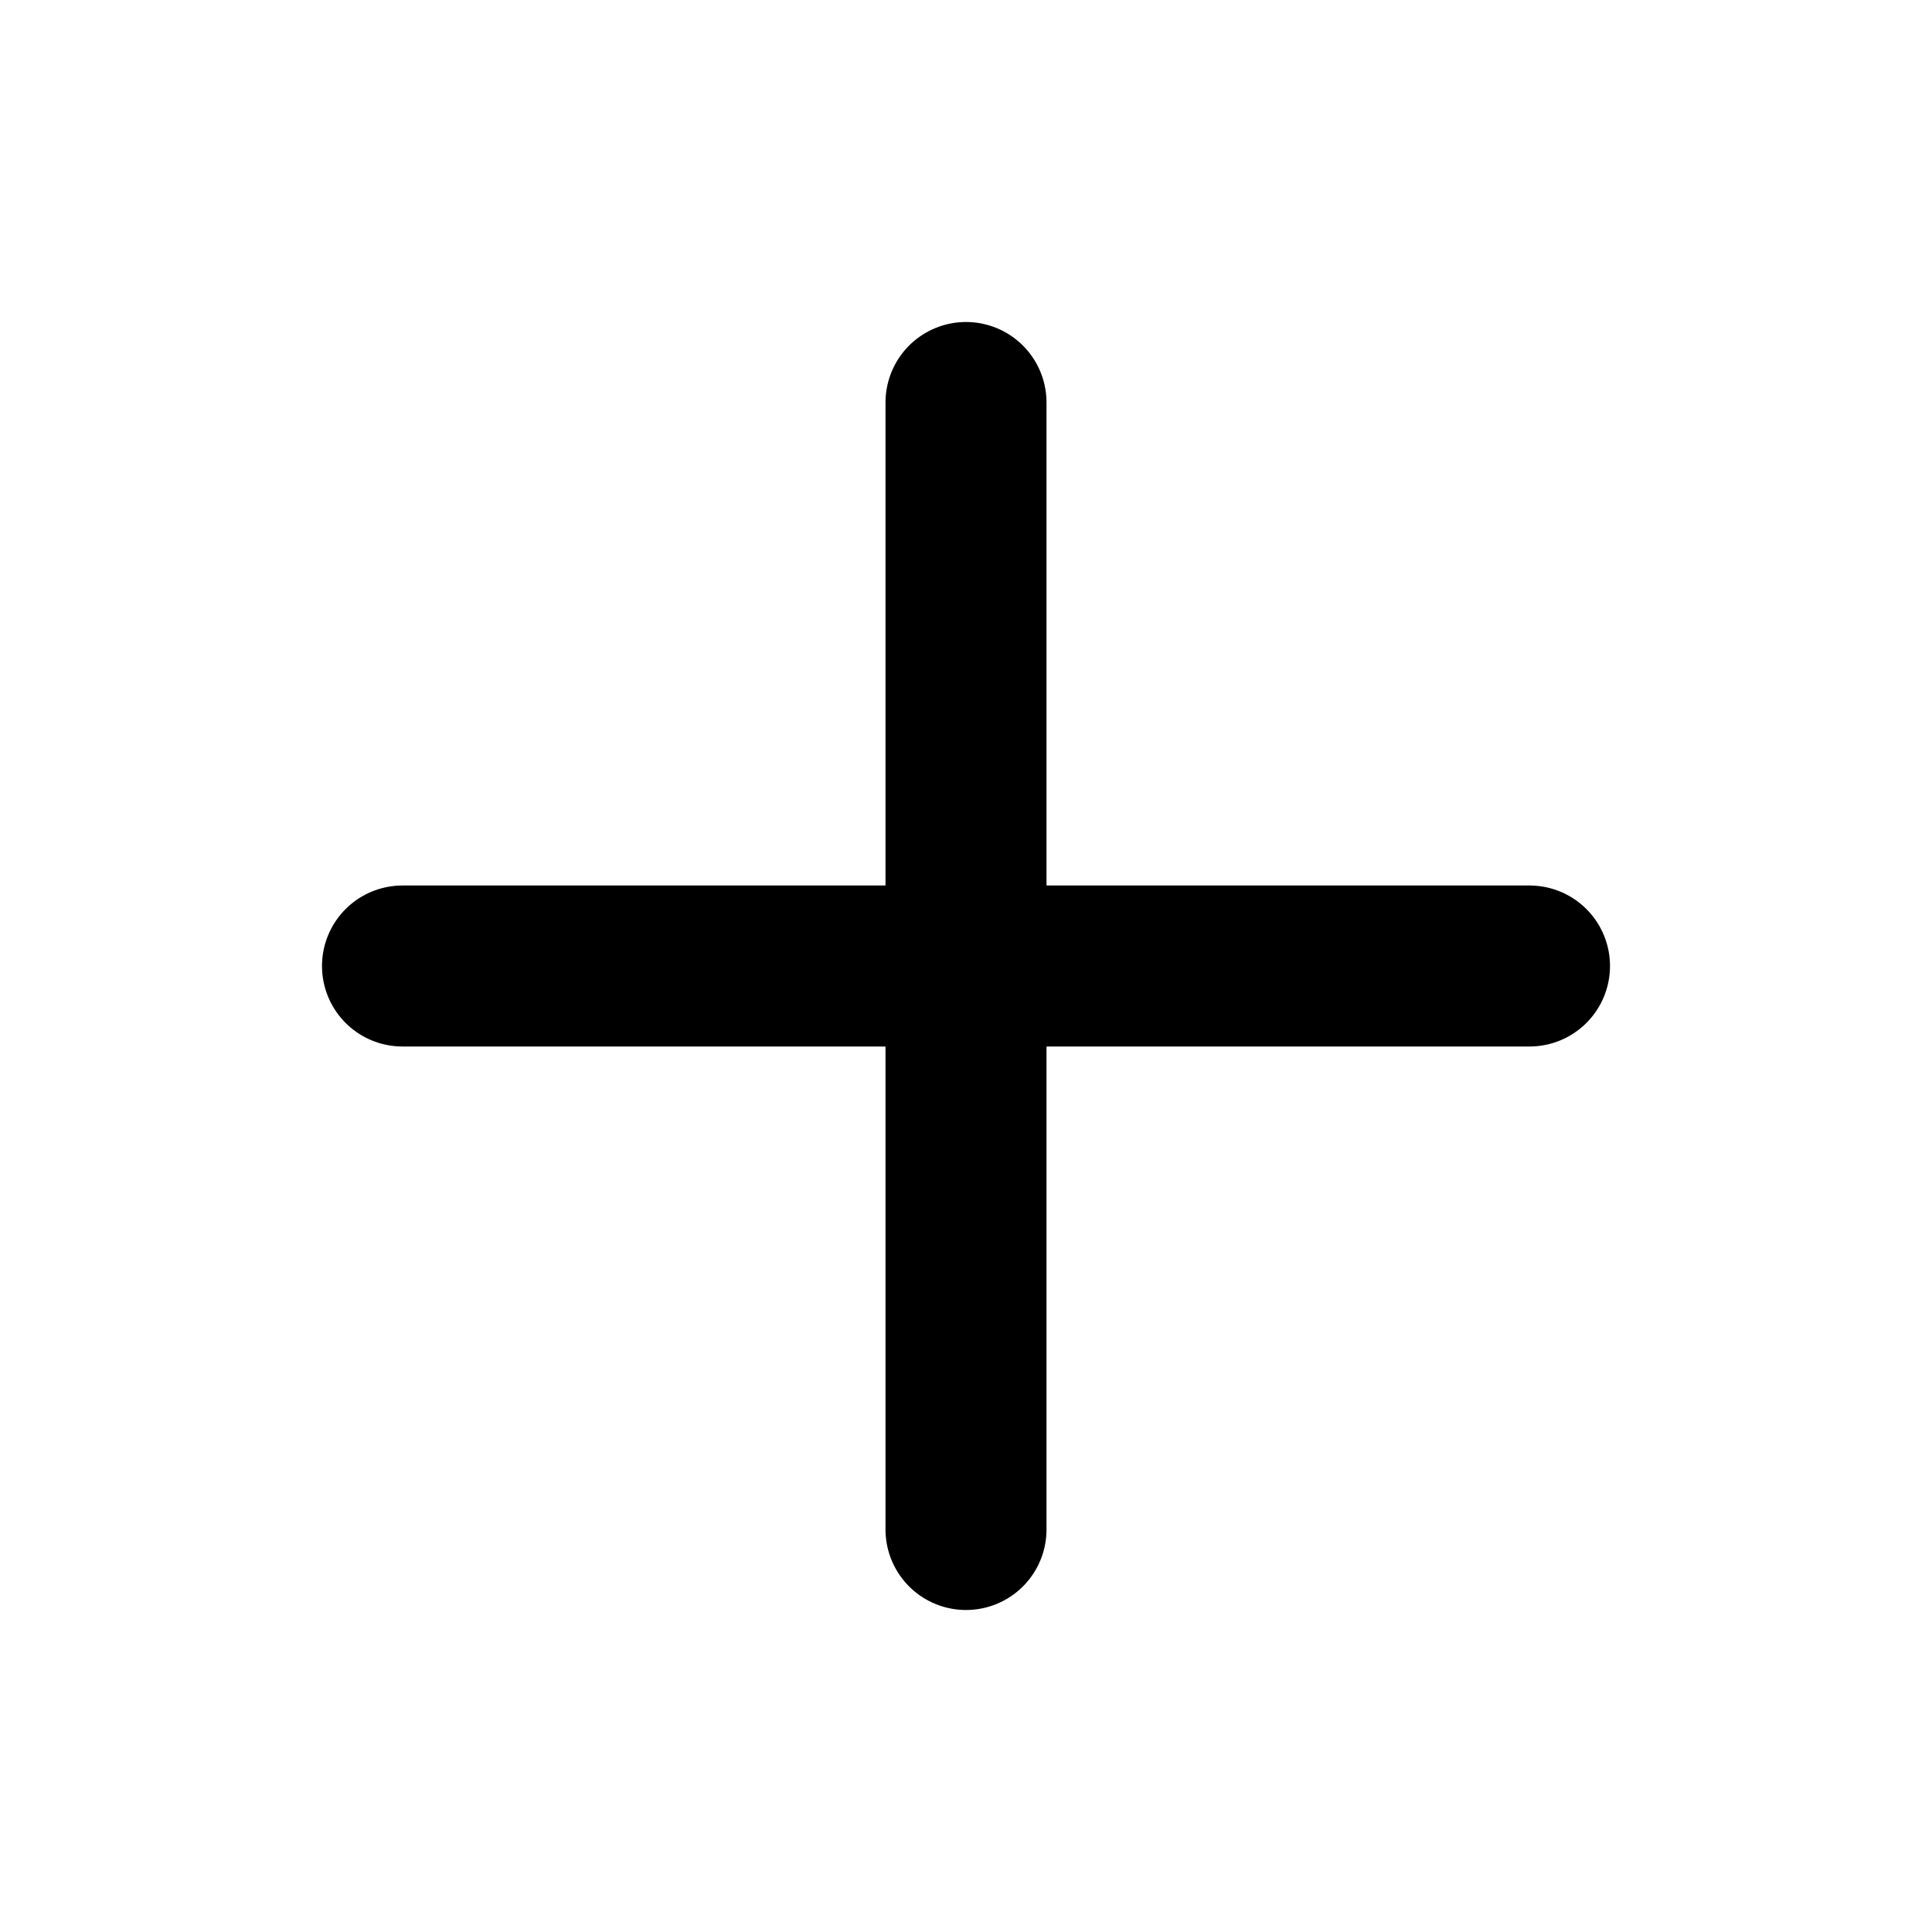
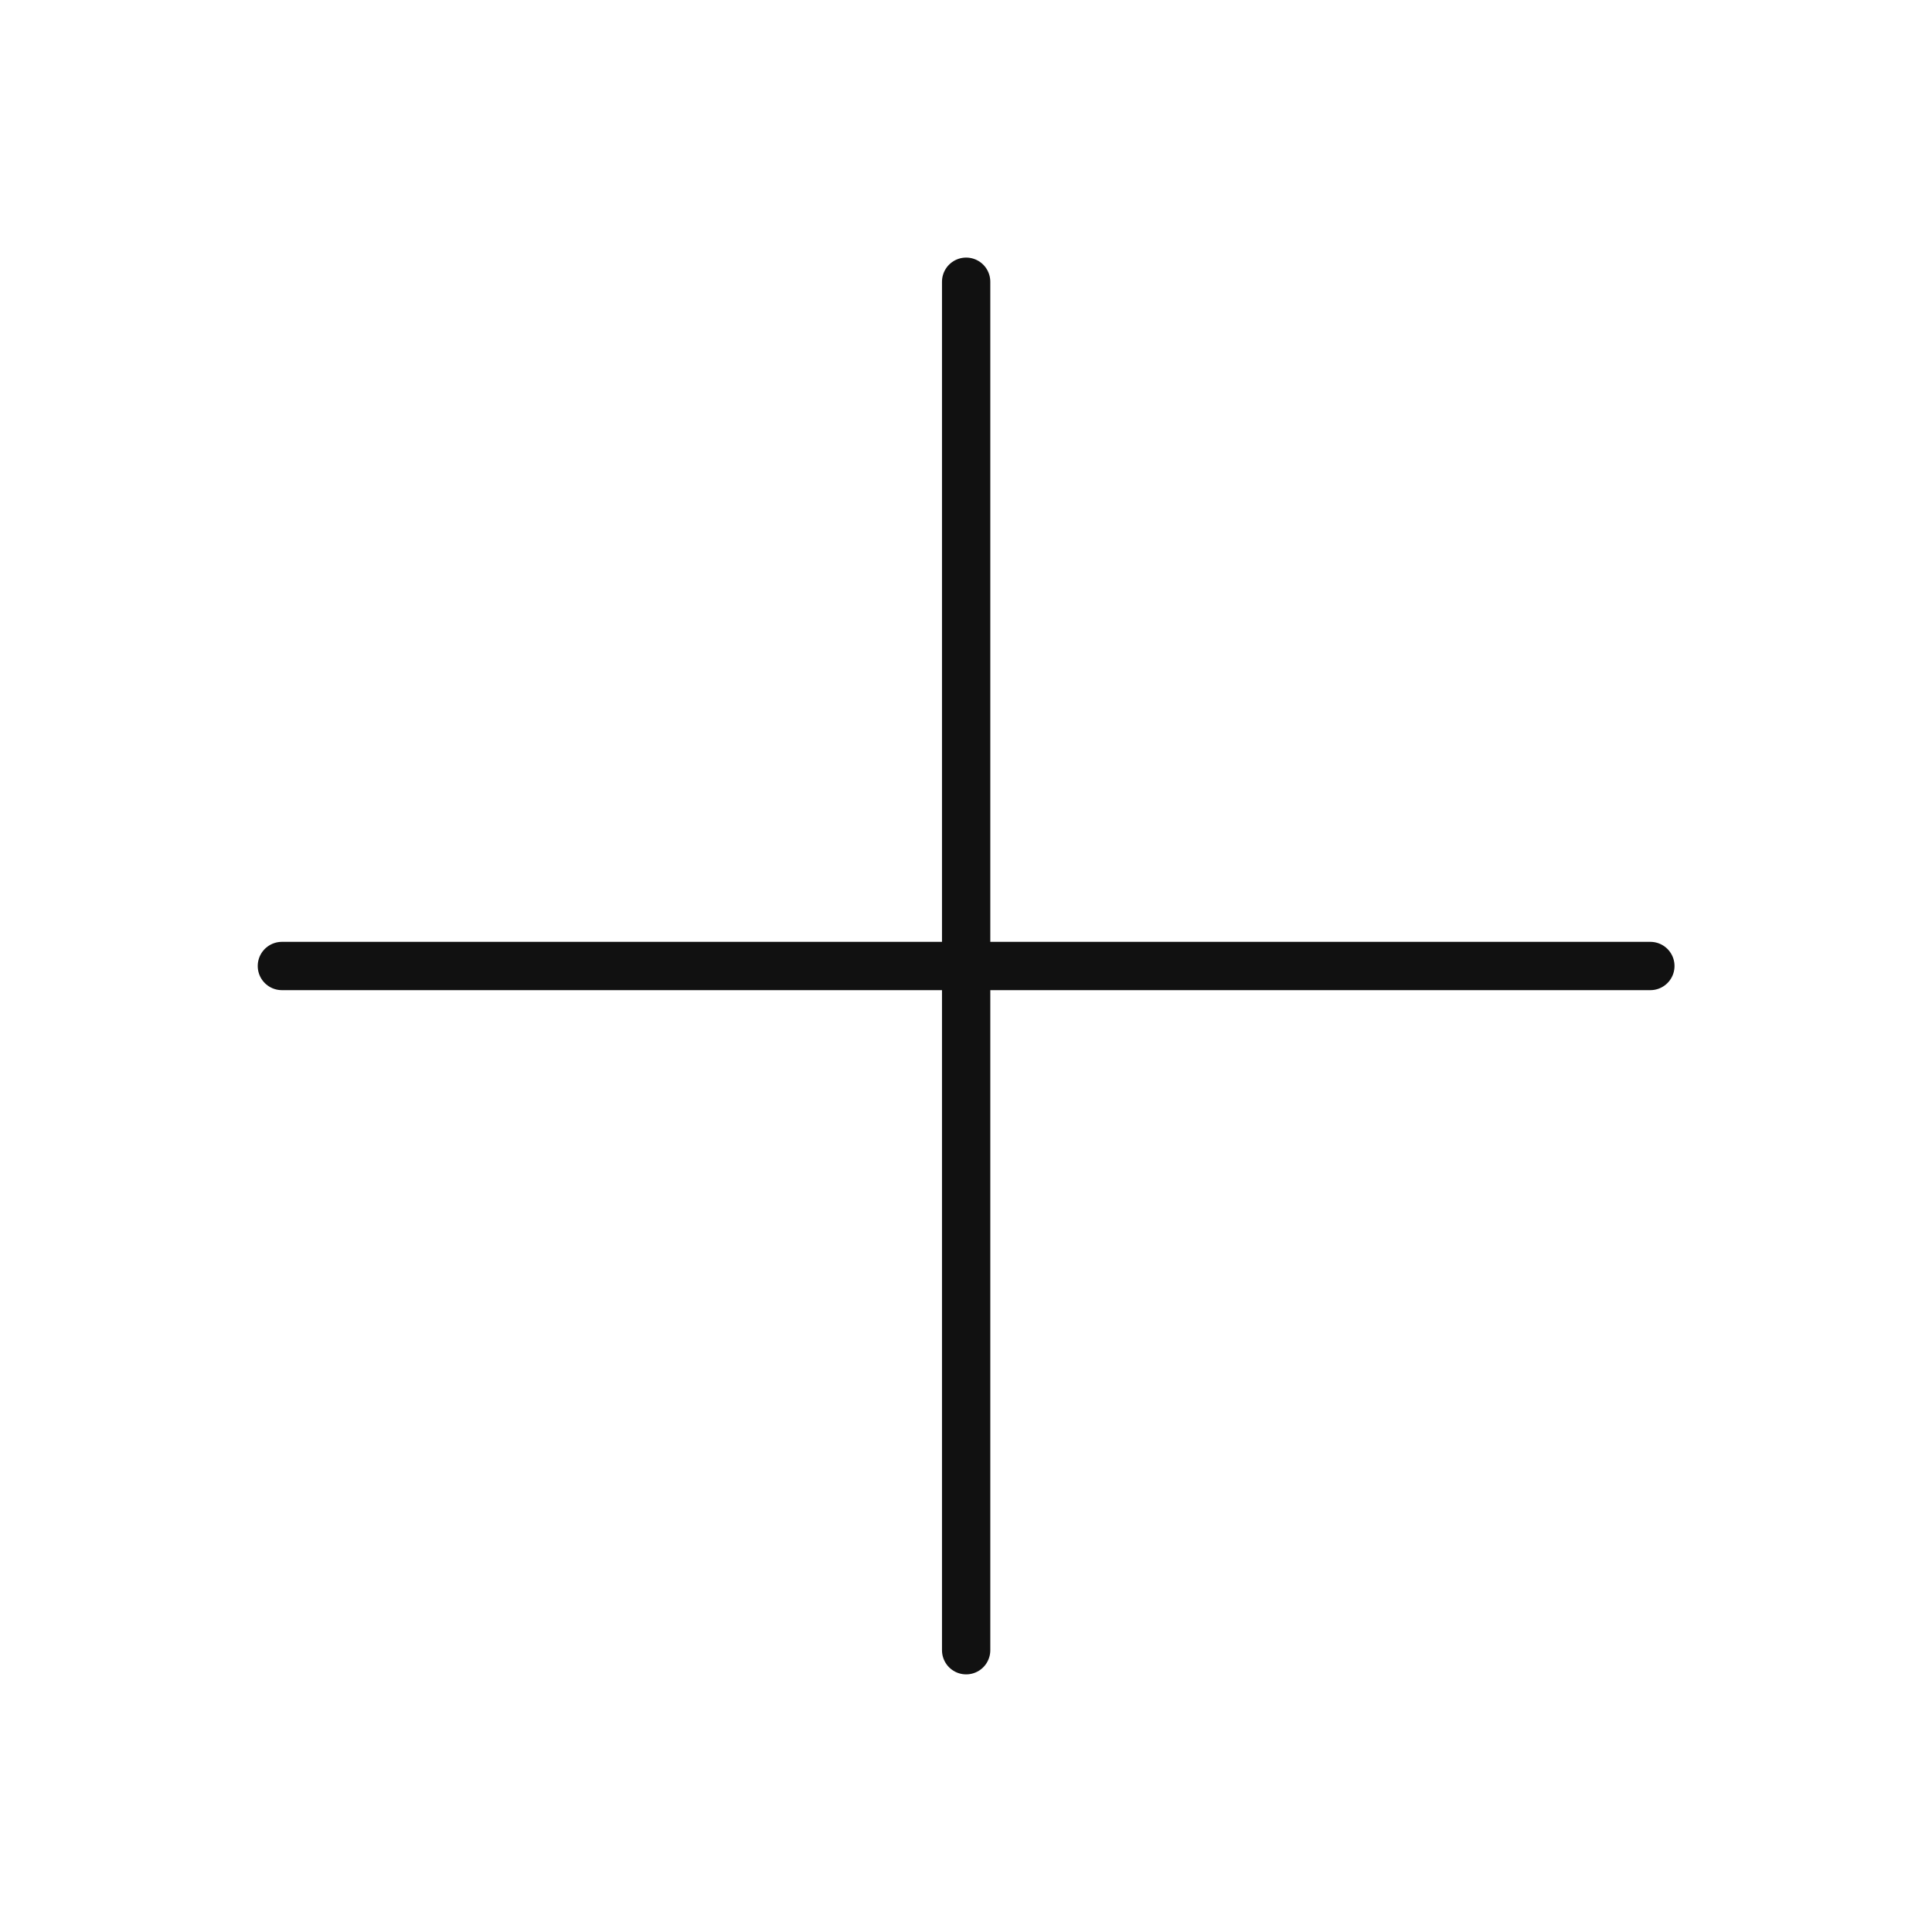
- <svg xmlns="http://www.w3.org/2000/svg" width="48" height="48" fill="gray" viewBox="0 0 24 24">
-   <path d="M12 5v14m-7-7h14" stroke="currentColor" stroke-width="2" stroke-linecap="round" stroke-linejoin="round" />
+ <svg xmlns="http://www.w3.org/2000/svg" width="40" height="40" viewBox="0 0 40 40" fill="none">
+   <path d="M20.003 5.833V34.166M34.169 20H5.836" stroke="#111111" stroke-linecap="round" />
</svg>
